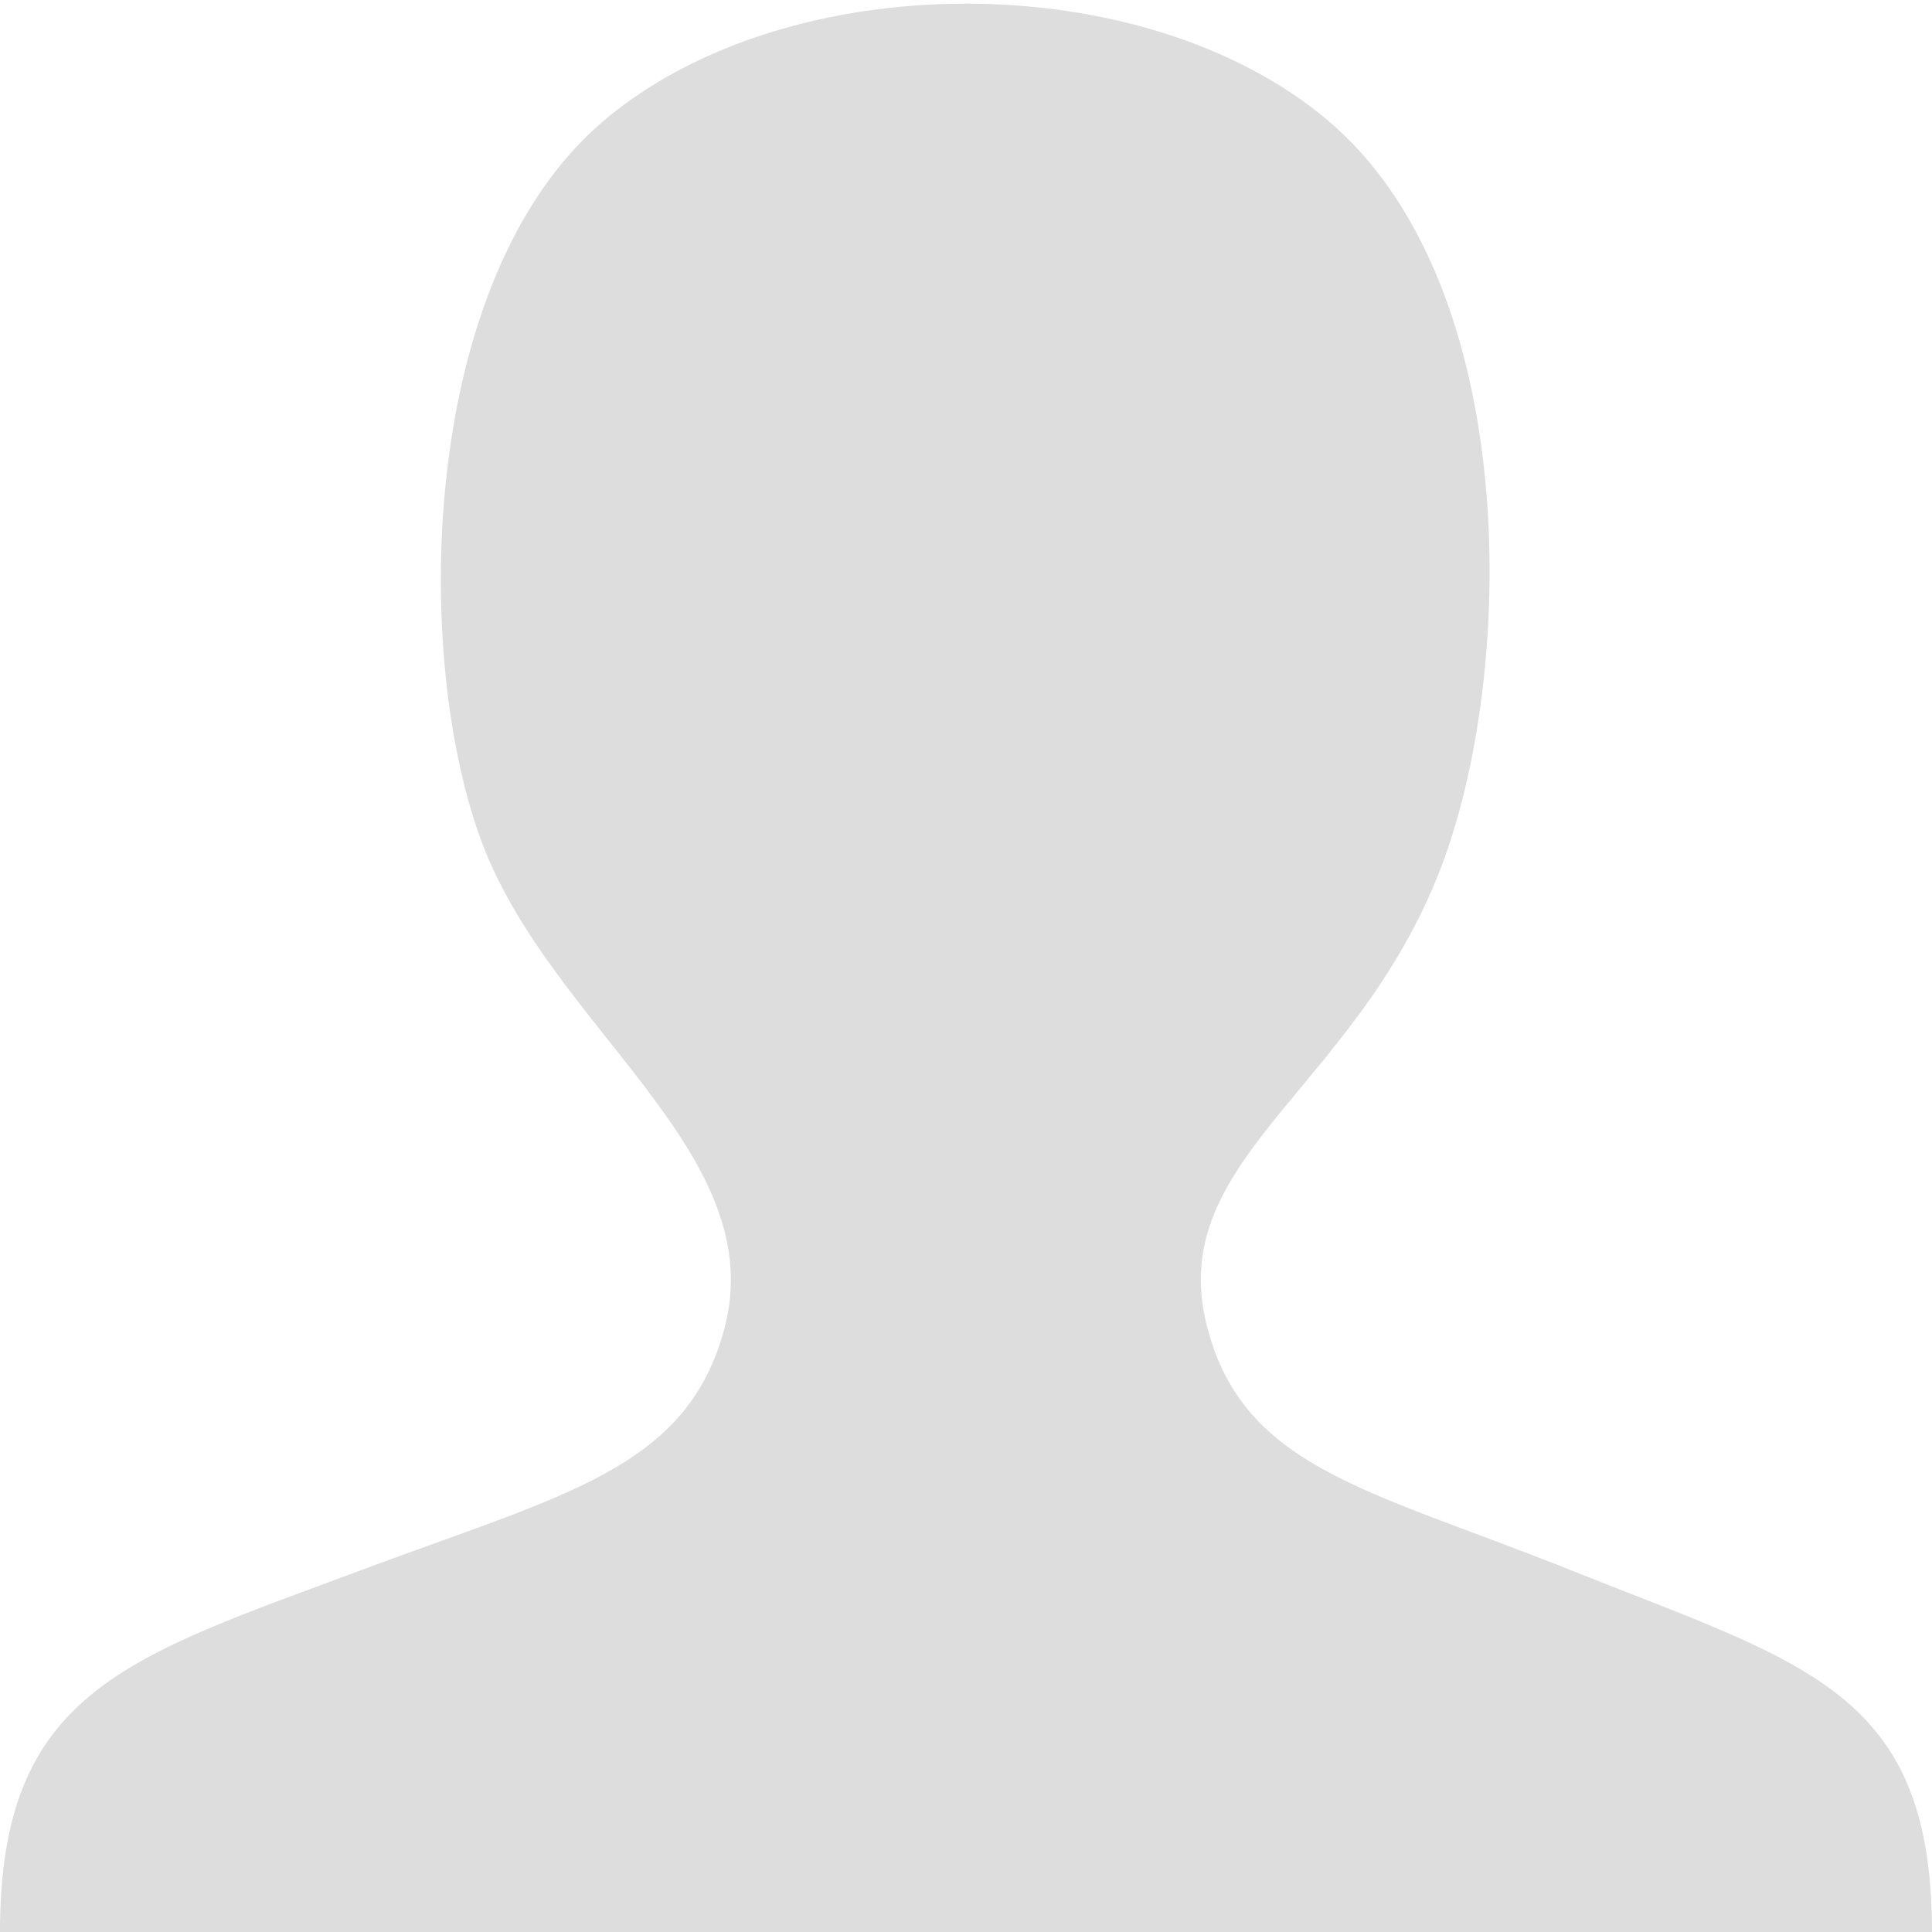
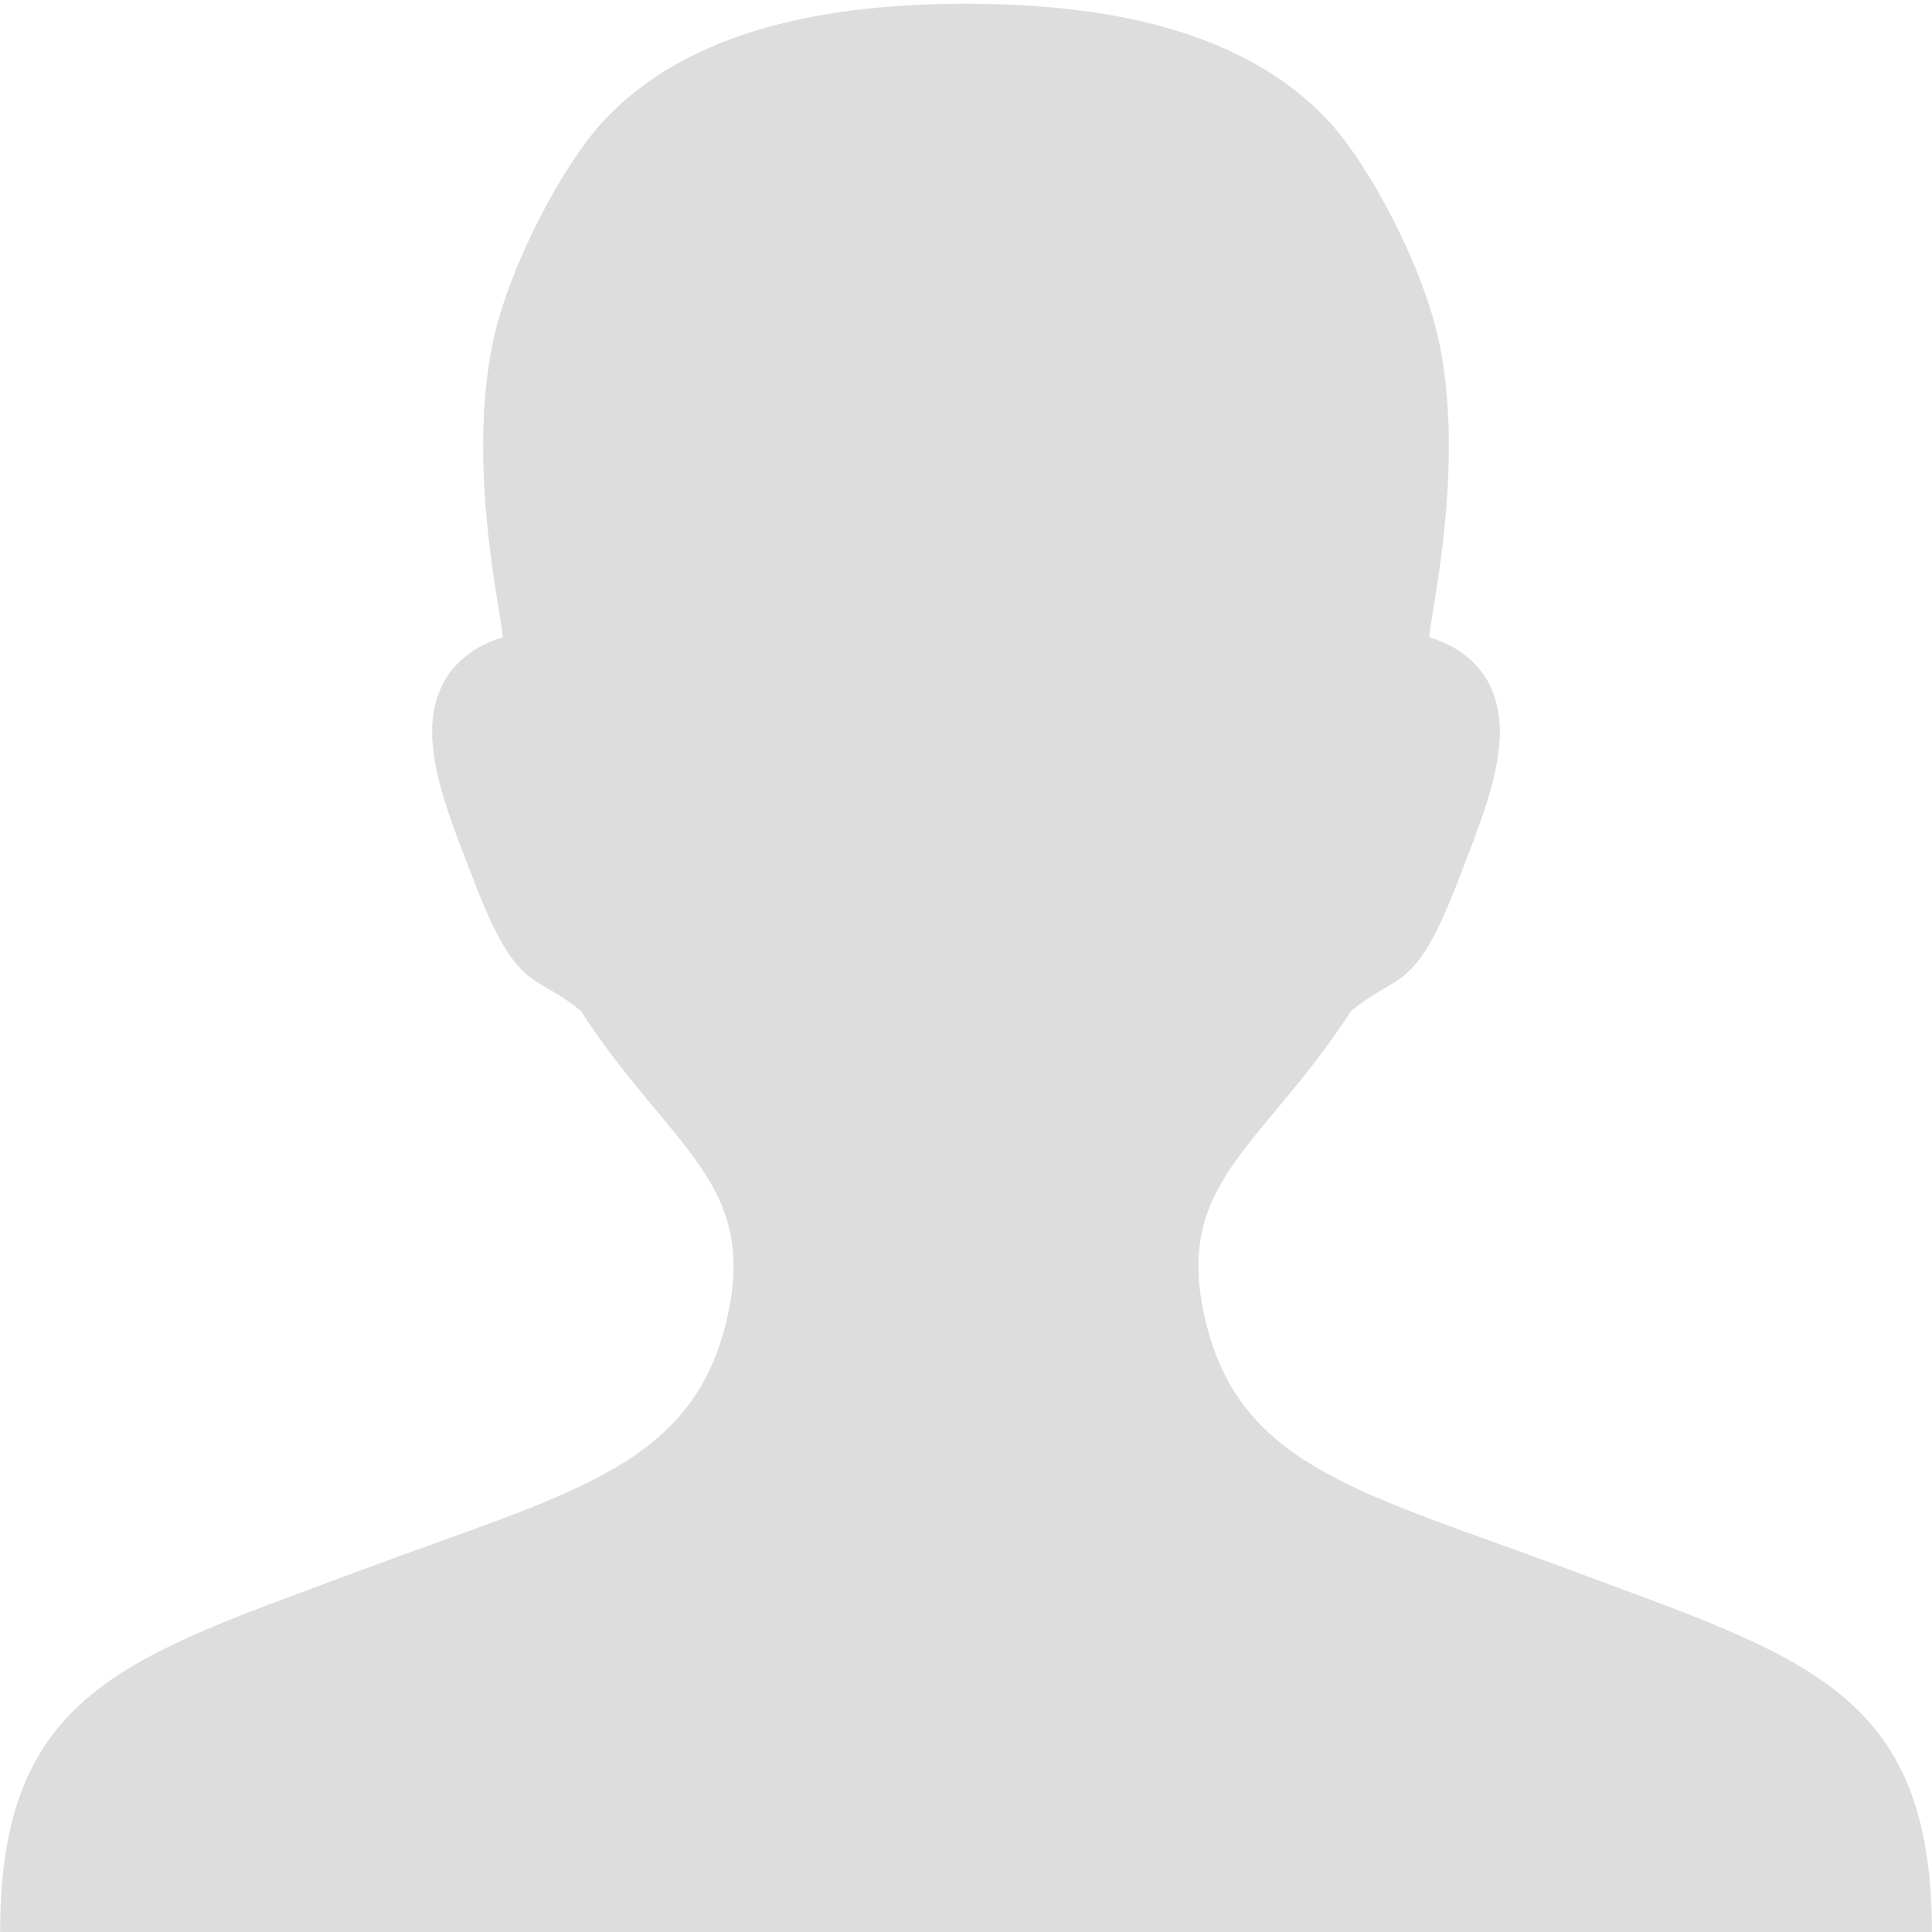
- <svg xmlns="http://www.w3.org/2000/svg" height="16" id="svg7384" style="enable-background:new" version="1.1" width="16">
+ <svg xmlns="http://www.w3.org/2000/svg" xmlns:ns1="http://www.openswatchbook.org/uri/2009/osb" xmlns:xlink="http://www.w3.org/1999/xlink" height="16" id="svg7384" style="enable-background:new" version="1.1" width="16">
  <defs id="defs7386">
+     <linearGradient id="linearGradient5606" ns1:paint="solid">
+       <stop id="stop5608" offset="0" style="stop-color:#000000;stop-opacity:1;" />
+     </linearGradient>
    <filter color-interpolation-filters="sRGB" id="filter7554">
      <feBlend id="feBlend7556" in2="BackgroundImage" mode="darken" />
    </filter>
+     <linearGradient gradientTransform="matrix(0.08112299,0,0,0.07855526,540.8143,254.8467)" gradientUnits="userSpaceOnUse" xlink:href="#linearGradient3785" id="linearGradient3189" x1="365.512" x2="365.978" y1="408.397" y2="520.171" />
+     <linearGradient id="linearGradient3785">
+       <stop id="stop3787" offset="0" style="stop-color:#384880;stop-opacity:1;" />
+       <stop id="stop3789" offset="1" style="stop-color:#000000;stop-opacity:1;" />
+     </linearGradient>
  </defs>
-   <g id="layer9" style="display:inline" transform="translate(-261.0002,233)">
-     <path d="m 274,-220 c -1.665,-0.665 -2.692,-0.838 -3,-2 -0.383,-1.441 1.332,-2 2,-4 0.557,-1.669 0.547,-4.689 -1,-6 -1.526,-1.293 -4.474,-1.293 -6,0 -1.547,1.311 -1.586,4.476 -1,6 0.586,1.524 2.383,2.559 2,4 -0.308,1.162 -1.319,1.373 -3,2 -1.945,0.726 -3,1 -3,3 l 16,0 c 0,-2 -1.047,-2.219 -3,-3 z" id="path7" style="color:#bebebe;fill:#dddddd;fill-opacity:1;fill-rule:nonzero;stroke:none;stroke-width:0.998;marker:none;visibility:visible;display:inline;overflow:visible;enable-background:accumulate" />
+   <g id="layer9" style="display:inline" transform="translate(-401.0002,213)">
+     <path d="m 409,-212.969 c -1.118,0 -2.283,0.2 -3,0.969 -0.333,0.357 -0.79,1.204 -0.922,1.853 -0.231,1.133 0.139,2.488 0.078,2.428 0,0 -0.349,0.083 -0.5,0.406 -0.208,0.446 0.051,1.036 0.262,1.59 0.369,0.969 0.502,0.766 0.895,1.098 0.746,1.155 1.506,1.424 1.188,2.625 -0.308,1.162 -1.319,1.373 -3,2 -1.945,0.726 -3,1 -3,3 l 8,0 z" id="path7" style="color:#bebebe;fill:#dddddd;fill-opacity:1;fill-rule:nonzero;stroke:none;stroke-width:0.998;marker:none;visibility:visible;display:inline;overflow:visible;enable-background:accumulate" />
+     <use height="700" xlink:href="#path7" id="use4846" style="color:#bebebe;fill:#bebebe;fill-opacity:1;fill-rule:nonzero;stroke:none;stroke-width:0.998;marker:none;visibility:visible" transform="matrix(-1,0,0,1,818.0004,5.2414131e-6)" width="672" x="0" y="0" />
  </g>
-   <g id="layer10" style="display:inline;filter:url(#filter7554)" transform="translate(-261.0002,233)" />
-   <g id="layer1" style="display:inline" transform="translate(-19.99999,-384)" />
-   <g id="layer14" style="display:inline" transform="translate(-261.0002,233)" />
-   <g id="layer15" style="display:inline" transform="translate(-261.0002,233)" />
-   <g id="g71291" style="display:inline" transform="translate(-261.0002,233)" />
-   <g id="g4953" style="display:inline" transform="translate(-261.0002,233)" />
-   <g id="layer12" style="display:inline" transform="translate(-261.0002,233)" />
+   <g id="layer10" style="display:inline;filter:url(#filter7554)" transform="translate(-401.0002,213)" />
+   <g id="layer1" style="display:inline" transform="translate(-160,-404)" />
+   <g id="layer14" style="display:inline" transform="translate(-401.0002,213)" />
+   <g id="layer15" style="display:inline" transform="translate(-401.0002,213)" />
+   <g id="g71291" style="display:inline" transform="translate(-401.0002,213)" />
+   <g id="g4953" style="display:inline" transform="translate(-401.0002,213)" />
+   <g id="layer12" style="display:inline" transform="translate(-401.0002,213)" />
</svg>
